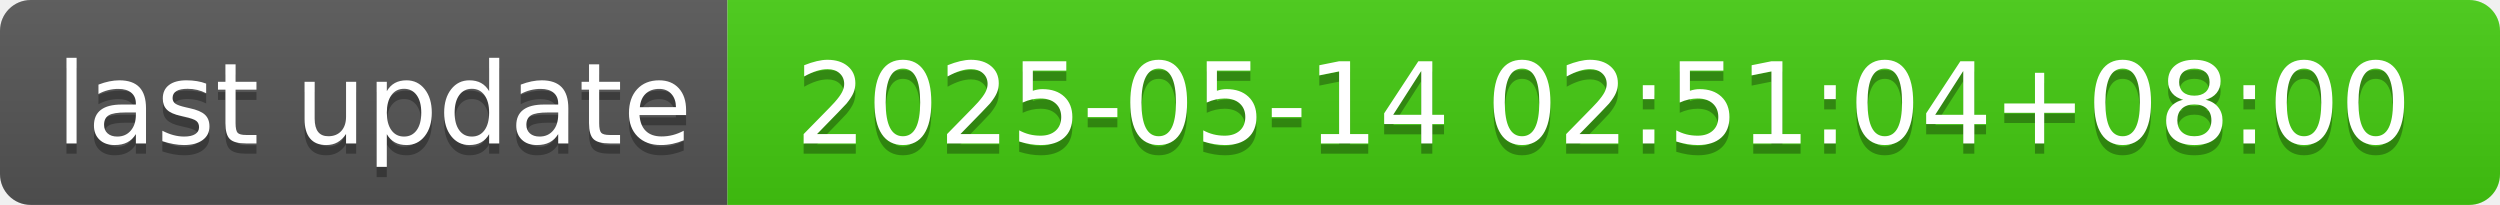
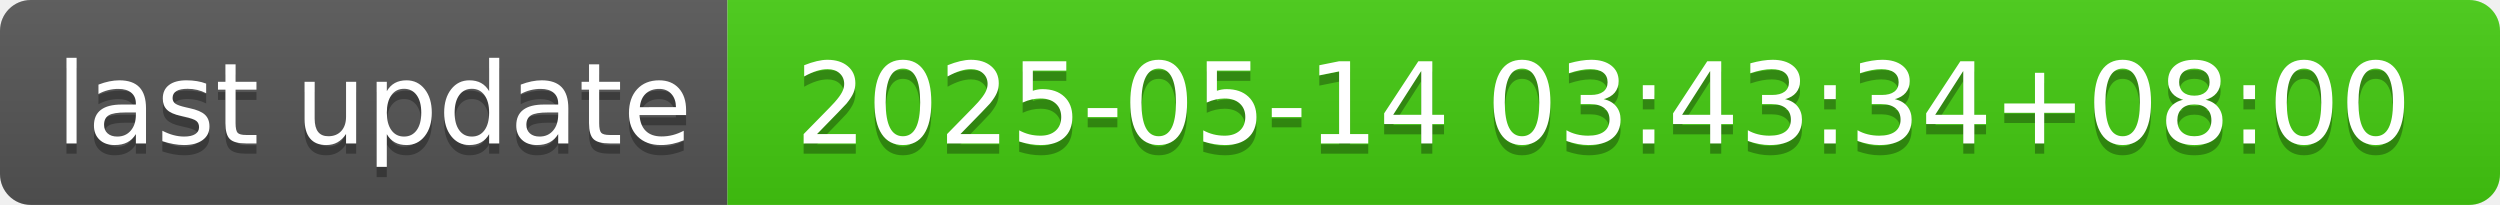
- <svg xmlns="http://www.w3.org/2000/svg" width="244" height="20" role="img" aria-label="last update: 2025-05-14 02:51:04+08:00">
+ <svg xmlns="http://www.w3.org/2000/svg" width="244" height="20" role="img" aria-label="last update: 2025-05-14 03:43:34+08:00">
  <linearGradient id="s" x2="0" y2="100%">
    <stop offset="0" stop-color="#bbb" stop-opacity=".1" />
    <stop offset="1" stop-opacity=".1" />
  </linearGradient>
  <clipPath id="r">
    <rect width="244" height="20" rx="3" fill="#fff" />
  </clipPath>
  <g clip-path="url(#r)">
    <rect width="71" height="20" fill="#555" />
    <rect x="71" width="173" height="20" fill="#4c1" />
    <rect width="244" height="20" fill="url(#s)" />
  </g>
  <g fill="#fff" text-anchor="middle" font-family="Verdana,Geneva,DejaVu Sans,sans-serif" text-rendering="geometricPrecision" font-size="110">
    <text aria-hidden="true" x="365" y="150" fill="#010101" fill-opacity=".3" transform="scale(.1)" textLength="610">last update</text>
    <text x="365" y="140" transform="scale(.1)" fill="#fff" textLength="610">last update</text>
-     <text aria-hidden="true" x="1565" y="150" fill="#010101" fill-opacity=".3" transform="scale(.1)" textLength="1630">2025-05-14 02:51:04+08:00</text>
-     <text x="1565" y="140" transform="scale(.1)" fill="#fff" textLength="1630">2025-05-14 02:51:04+08:00</text>
+     <text aria-hidden="true" x="1565" y="150" fill="#010101" fill-opacity=".3" transform="scale(.1)" textLength="1630">2025-05-14 03:43:34+08:00</text>
+     <text x="1565" y="140" transform="scale(.1)" fill="#fff" textLength="1630">2025-05-14 03:43:34+08:00</text>
  </g>
</svg>
